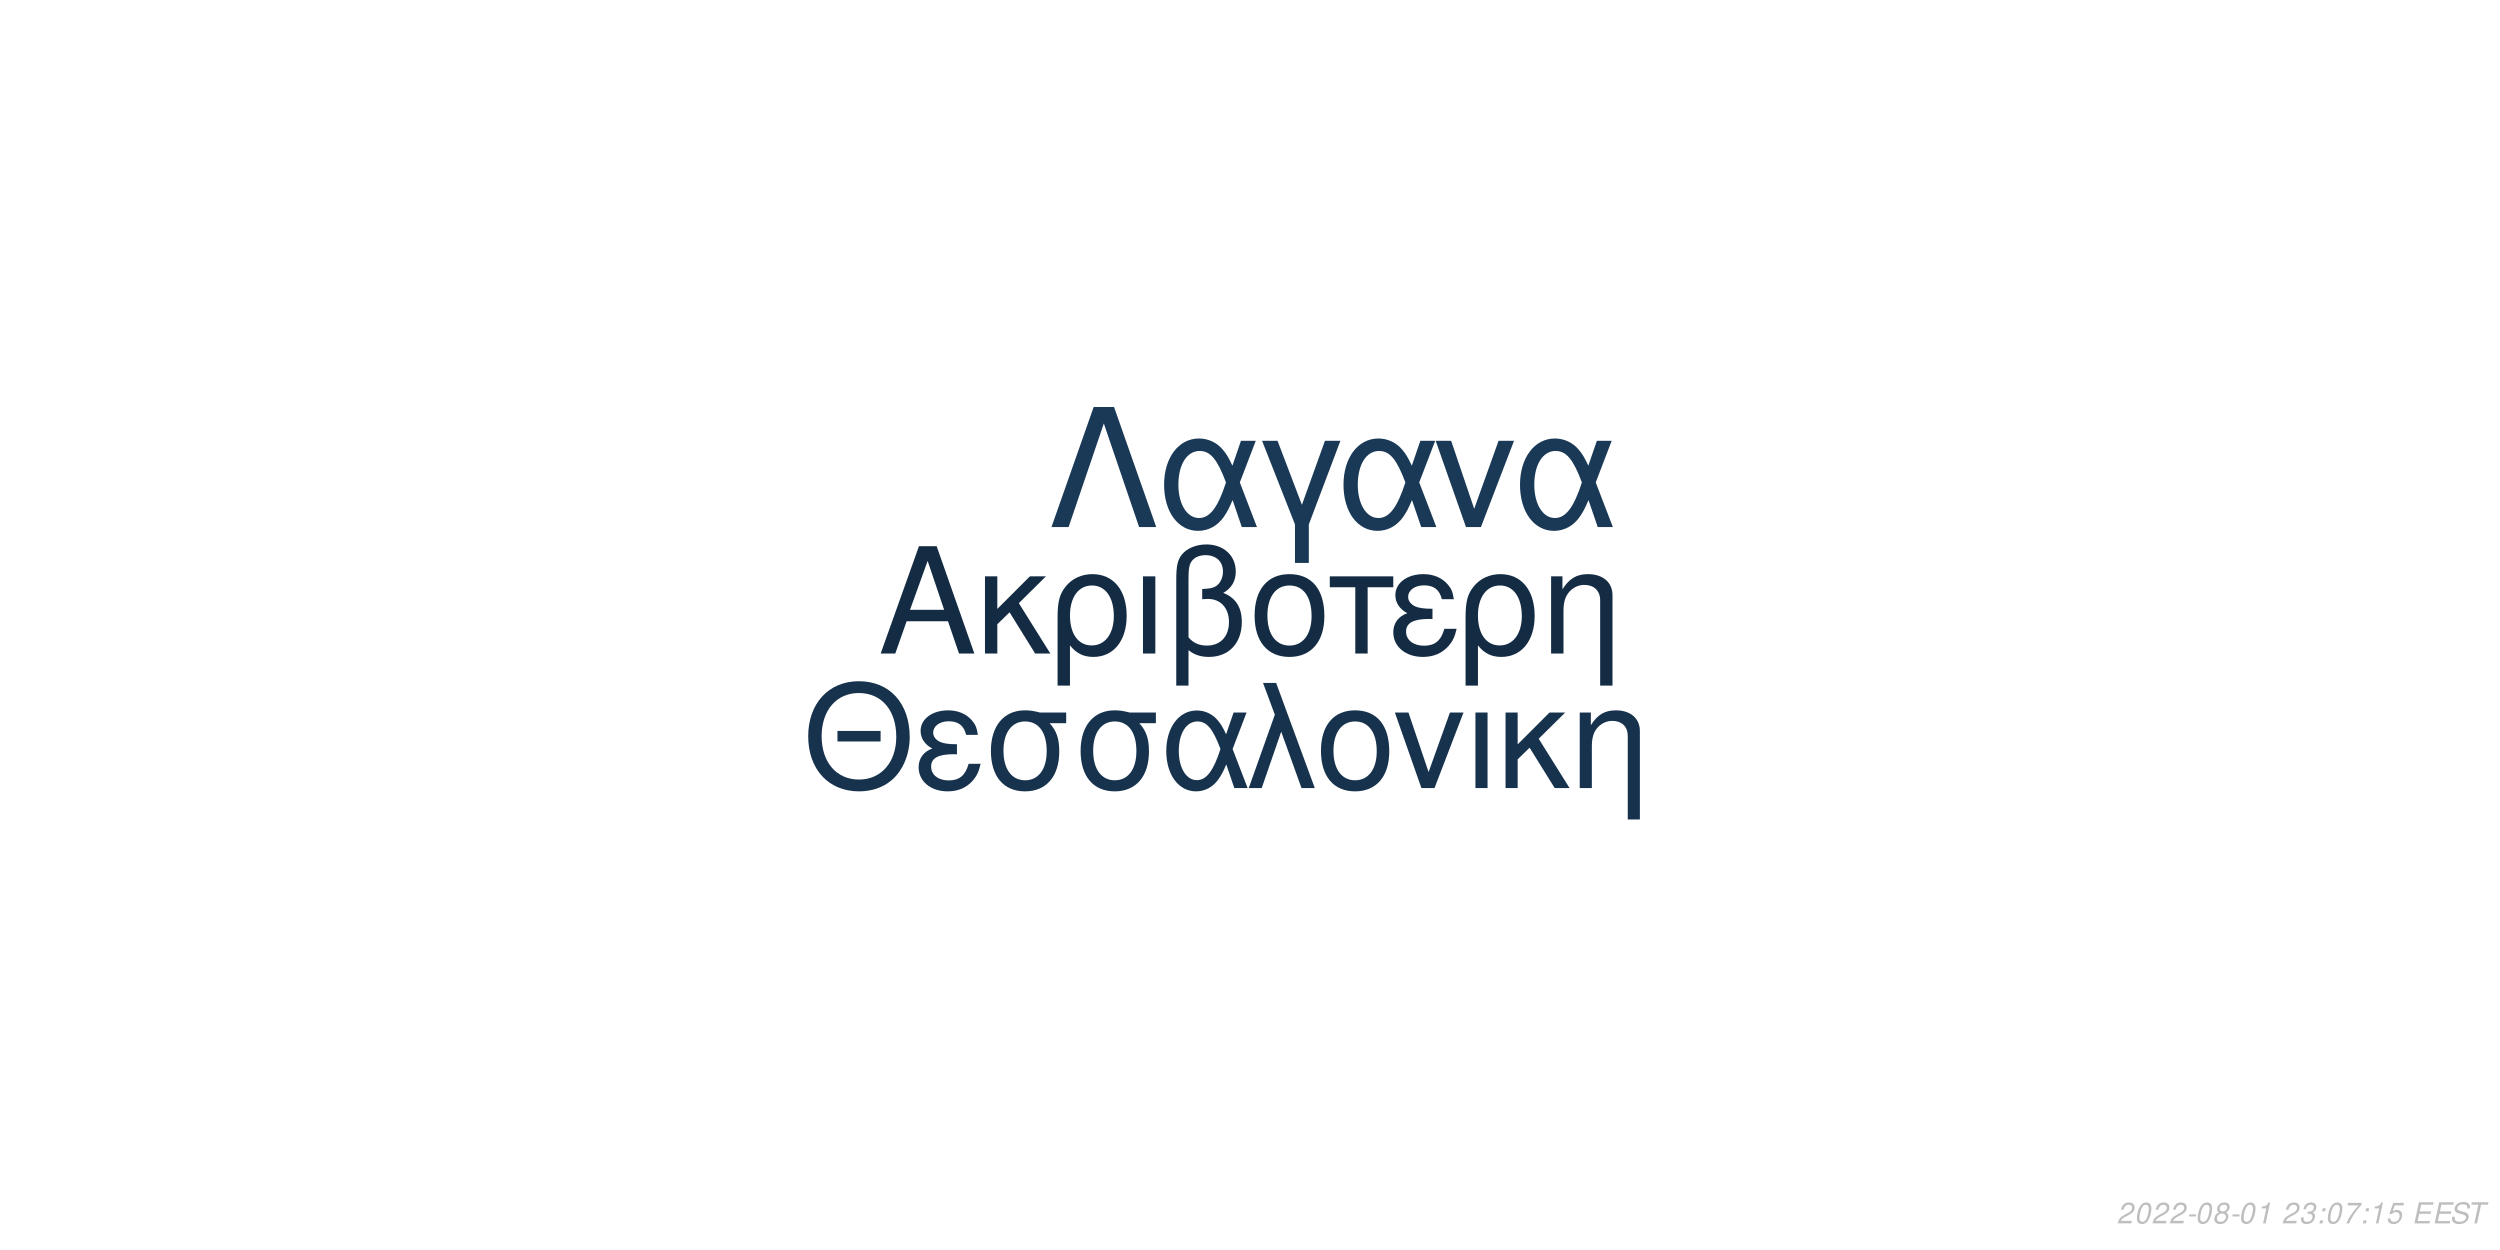
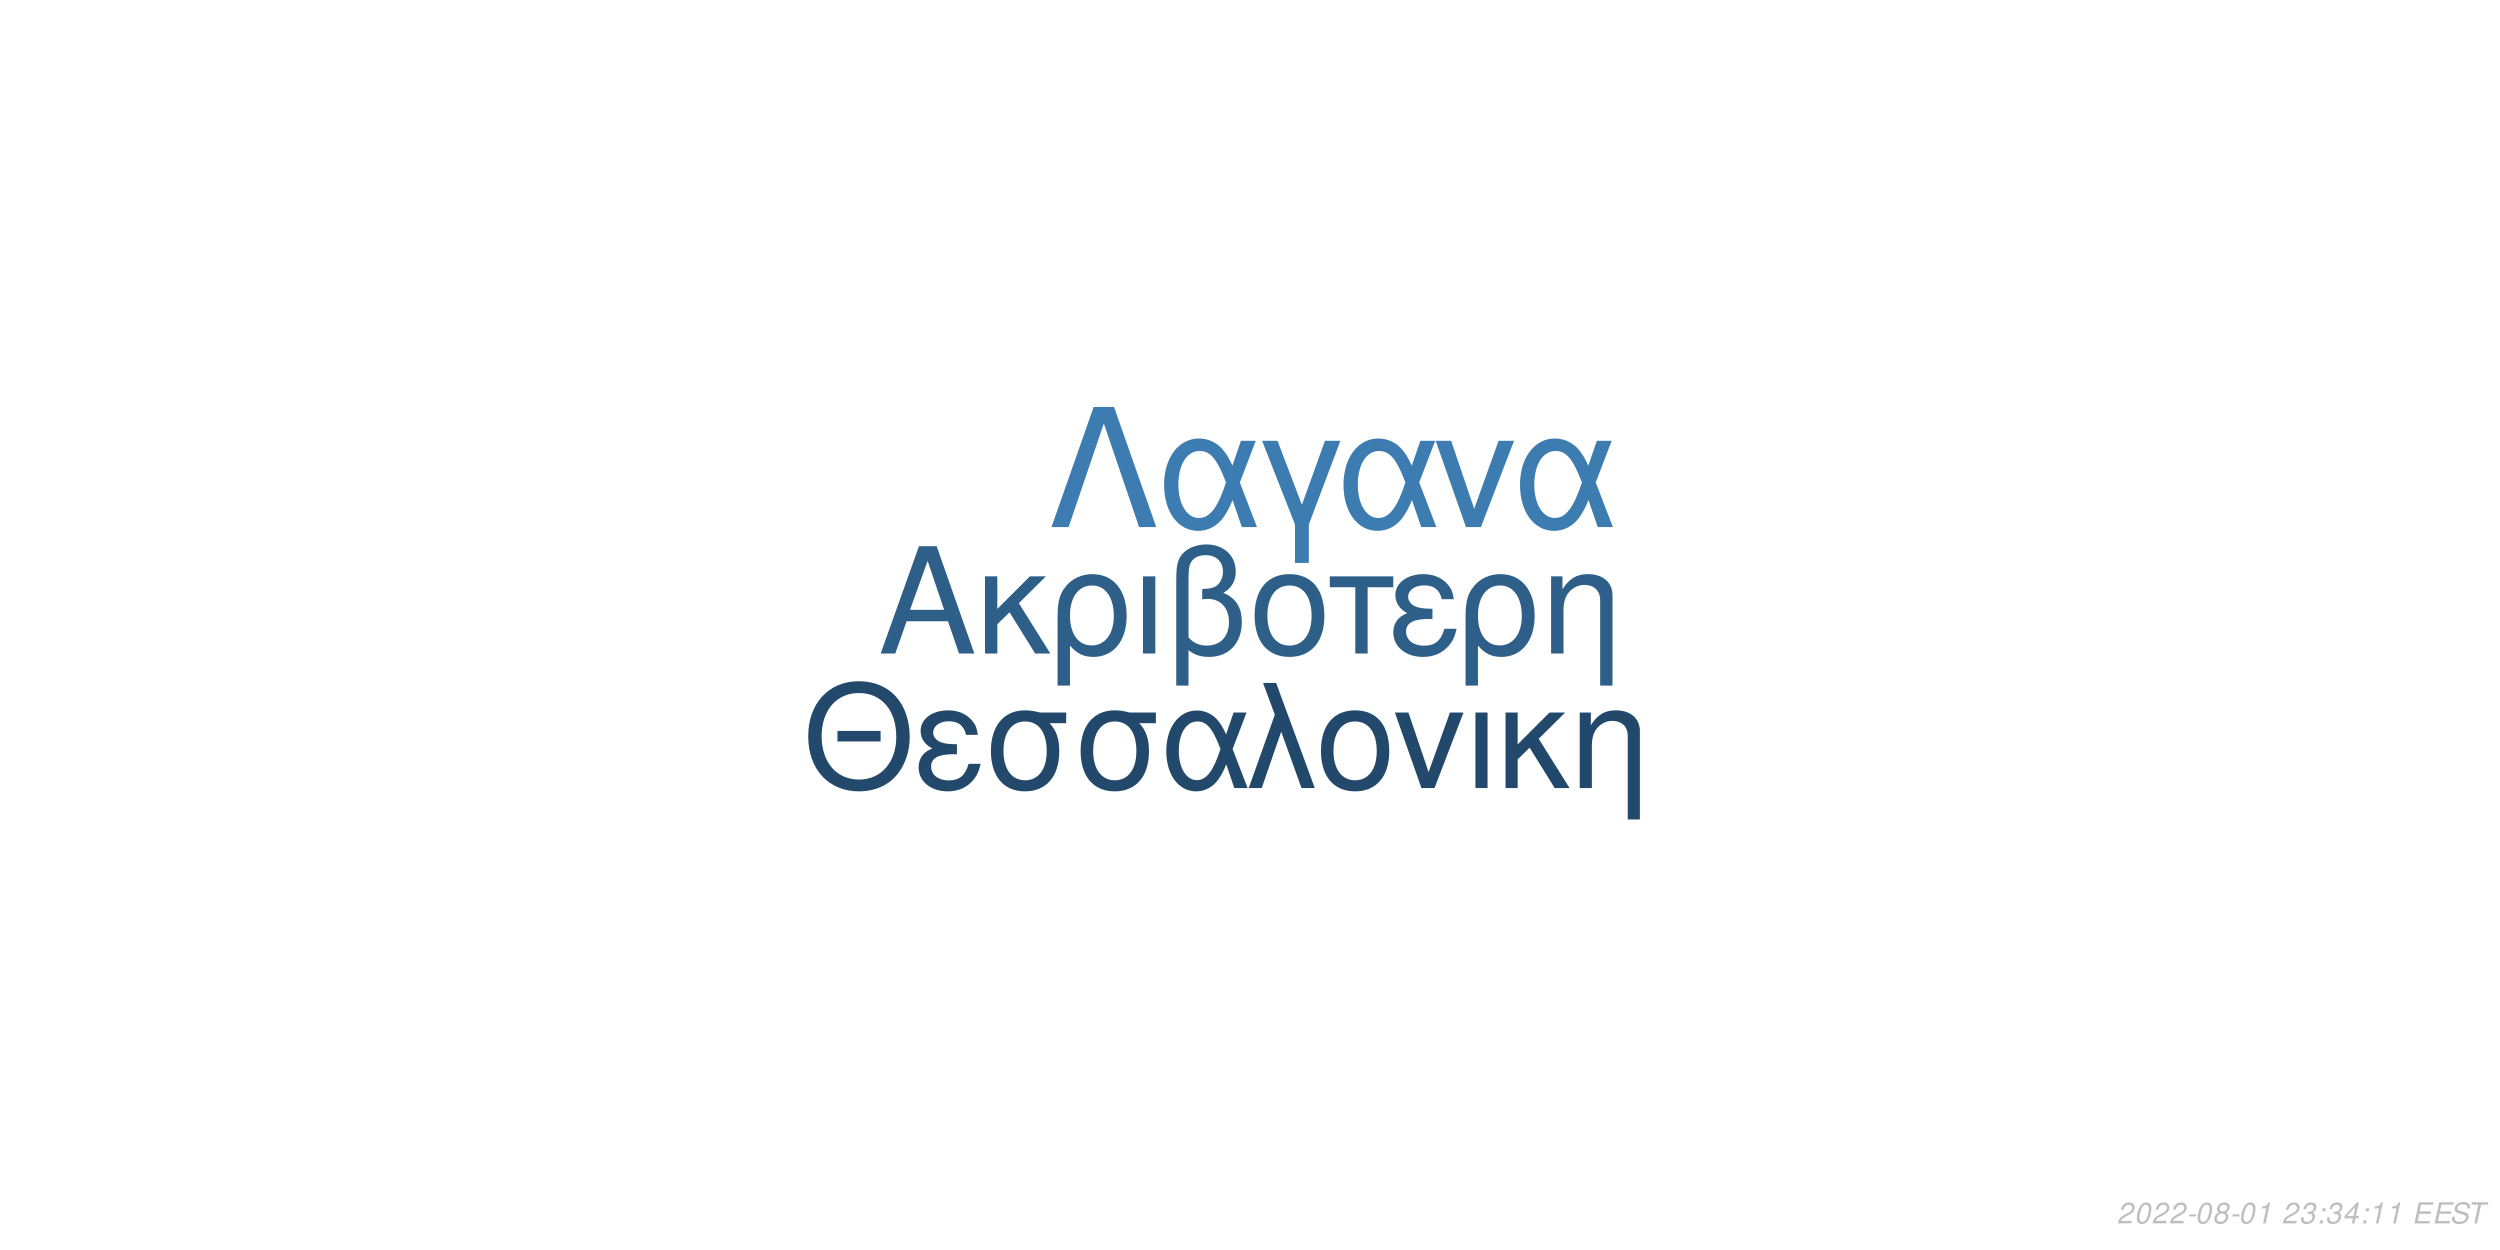
<svg xmlns="http://www.w3.org/2000/svg" xmlns:xlink="http://www.w3.org/1999/xlink" width="864pt" height="432pt" viewBox="0 0 864 432" version="1.1">
  <defs>
    <g>
      <symbol overflow="visible" id="glyph0-0">
        <path style="stroke:none;" d="" />
      </symbol>
      <symbol overflow="visible" id="glyph0-1">
        <path style="stroke:none;" d="M 24.125 -11.141 L 27.938 0 L 33.234 0 L 20.203 -37.094 L 14.094 -37.094 L 0.859 0 L 5.906 0 L 9.828 -11.141 Z M 22.797 -15.109 L 11 -15.109 L 17.094 -32.016 Z M 22.797 -15.109 " />
      </symbol>
      <symbol overflow="visible" id="glyph0-2">
        <path style="stroke:none;" d="M 7.172 -15.422 L 7.172 -26.672 L 2.906 -26.672 L 2.906 0 L 7.172 0 L 7.172 -10.125 L 11.406 -14.25 L 20.25 0 L 25.5 0 L 14.609 -17.406 L 23.969 -26.672 L 18.422 -26.672 Z M 7.172 -15.422 " />
      </symbol>
      <symbol overflow="visible" id="glyph0-3">
        <path style="stroke:none;" d="M 3 11.094 L 7.281 11.094 L 7.281 -2.797 C 9.516 -0.047 11.953 1.172 15.375 1.172 C 22.344 1.172 26.875 -4.422 26.875 -13.031 C 26.875 -21.891 22.297 -27.438 15.062 -27.438 C 11.297 -27.438 7.984 -25.906 5.797 -23.156 C 3.672 -20.516 3 -17.969 3 -12.359 Z M 14.906 -23.516 C 19.547 -23.516 22.438 -19.438 22.438 -12.922 C 22.438 -6.812 19.391 -2.797 14.812 -2.797 C 10.172 -2.797 7.281 -6.766 7.281 -13.125 C 7.281 -19.484 10.234 -23.516 14.906 -23.516 Z M 14.906 -23.516 " />
      </symbol>
      <symbol overflow="visible" id="glyph0-4">
        <path style="stroke:none;" d="M 3.516 0 L 7.781 0 L 7.781 -26.672 L 3.516 -26.672 Z M 3.516 0 " />
      </symbol>
      <symbol overflow="visible" id="glyph0-5">
        <path style="stroke:none;" d="M 4.016 11.094 L 8.25 11.094 L 8.25 -1.172 C 10.172 0.406 12.422 1.172 15.312 1.172 C 22.188 1.172 26.672 -3.609 26.672 -10.891 C 26.672 -15.984 24.578 -19.234 20.25 -20.969 C 23.109 -22.547 24.578 -25.031 24.578 -28.344 C 24.578 -33.844 20.406 -37.703 14.453 -37.703 C 10.938 -37.703 7.734 -36.391 6 -34.25 C 4.484 -32.422 4.016 -30.328 4.016 -25.391 Z M 8.25 -25.656 C 8.25 -29.359 8.5 -30.844 9.469 -32.062 C 10.375 -33.281 12.156 -34 14.094 -34 C 17.812 -34 20.156 -31.812 20.156 -28.297 C 20.156 -25.953 18.984 -23.812 17.297 -23.047 C 16.281 -22.547 15.469 -22.438 12.984 -22.297 L 12.984 -18.781 C 13.734 -18.828 14.344 -18.875 14.969 -18.875 C 19.344 -18.875 22.234 -15.719 22.234 -10.891 C 22.234 -5.906 19.281 -2.75 14.656 -2.75 C 11.953 -2.75 9.922 -3.609 8.25 -5.594 Z M 8.25 -25.656 " />
      </symbol>
      <symbol overflow="visible" id="glyph0-6">
        <path style="stroke:none;" d="M 14.094 -27.438 C 6.562 -27.438 2.094 -22.094 2.094 -13.125 C 2.094 -4.125 6.562 1.172 14.141 1.172 C 21.672 1.172 26.203 -4.172 26.203 -12.922 C 26.203 -22.188 21.828 -27.438 14.094 -27.438 Z M 14.141 -23.516 C 18.938 -23.516 21.781 -19.594 21.781 -12.984 C 21.781 -6.672 18.828 -2.75 14.141 -2.75 C 9.422 -2.75 6.516 -6.672 6.516 -13.125 C 6.516 -19.594 9.422 -23.516 14.141 -23.516 Z M 14.141 -23.516 " />
      </symbol>
      <symbol overflow="visible" id="glyph0-7">
        <path style="stroke:none;" d="M 7.891 0 L 12.156 0 L 12.156 -22.906 L 21.016 -22.906 L 21.016 -26.672 L -0.922 -26.672 L -0.922 -22.906 L 7.891 -22.906 Z M 7.891 0 " />
      </symbol>
      <symbol overflow="visible" id="glyph0-8">
        <path style="stroke:none;" d="M 14.562 -15.469 C 11.344 -15.469 9.562 -15.781 8.297 -16.438 C 6.922 -17.203 6.156 -18.328 6.156 -19.547 C 6.156 -21.891 8.453 -23.562 11.656 -23.562 C 15.062 -23.562 16.953 -22.094 17.812 -18.781 L 21.938 -18.781 C 21.578 -21.266 21.062 -22.5 19.797 -23.922 C 17.812 -26.203 14.906 -27.438 11.453 -27.438 C 5.797 -27.438 1.734 -24.375 1.734 -20.203 C 1.734 -17.609 3.156 -15.375 5.859 -13.938 C 2.797 -12.875 1.016 -10.484 1.016 -7.328 C 1.016 -2.391 5.297 1.172 11.25 1.172 C 14.969 1.172 17.906 -0.109 20.156 -2.641 C 21.578 -4.328 22.297 -5.797 22.906 -8.547 L 18.672 -8.547 C 17.5 -4.422 15.422 -2.703 11.609 -2.703 C 7.938 -2.703 5.438 -4.688 5.438 -7.578 C 5.438 -10.578 7.938 -11.953 13.484 -11.953 C 13.641 -11.953 14.094 -11.953 14.562 -11.906 Z M 14.562 -15.469 " />
      </symbol>
      <symbol overflow="visible" id="glyph0-9">
        <path style="stroke:none;" d="M 3.562 -26.672 L 3.562 0 L 7.844 0 L 7.844 -14.703 C 7.844 -17.906 8.5 -19.891 10.031 -21.531 C 11.406 -22.953 13.188 -23.719 15.062 -23.719 C 18.375 -23.719 20.516 -21.672 20.516 -18.469 L 20.516 11.094 L 24.781 11.094 L 24.781 -20.156 C 24.781 -24.578 21.469 -27.438 16.328 -27.438 C 12.359 -27.438 9.828 -25.906 7.484 -22.188 L 7.484 -26.672 Z M 3.562 -26.672 " />
      </symbol>
      <symbol overflow="visible" id="glyph1-0">
        <path style="stroke:none;" d="" />
      </symbol>
      <symbol overflow="visible" id="glyph1-1">
        <path style="stroke:none;" d="M 26.859 -19.734 L 11.953 -19.734 L 11.953 -16.094 L 26.859 -16.094 Z M 19.328 -36.922 C 8.922 -36.922 1.844 -29.25 1.844 -17.891 C 1.844 -6.484 8.875 1.141 19.391 1.141 C 23.812 1.141 27.703 -0.203 30.641 -2.688 C 34.578 -6.031 36.922 -11.656 36.922 -17.594 C 36.922 -29.297 30 -36.922 19.328 -36.922 Z M 19.328 -32.844 C 27.203 -32.844 32.281 -26.906 32.281 -17.688 C 32.281 -8.922 27.062 -2.938 19.391 -2.938 C 11.609 -2.938 6.484 -8.922 6.484 -17.891 C 6.484 -26.859 11.609 -32.844 19.328 -32.844 Z M 19.328 -32.844 " />
      </symbol>
      <symbol overflow="visible" id="glyph1-2">
        <path style="stroke:none;" d="M 14.25 -15.141 C 11.109 -15.141 9.375 -15.453 8.125 -16.094 C 6.781 -16.844 6.031 -17.938 6.031 -19.141 C 6.031 -21.422 8.266 -23.078 11.406 -23.078 C 14.75 -23.078 16.594 -21.625 17.438 -18.391 L 21.469 -18.391 C 21.125 -20.828 20.625 -22.031 19.391 -23.422 C 17.438 -25.656 14.594 -26.859 11.219 -26.859 C 5.688 -26.859 1.688 -23.875 1.688 -19.781 C 1.688 -17.234 3.094 -15.047 5.734 -13.656 C 2.734 -12.609 1 -10.266 1 -7.172 C 1 -2.344 5.188 1.141 11.016 1.141 C 14.656 1.141 17.547 -0.094 19.734 -2.594 C 21.125 -4.234 21.828 -5.688 22.422 -8.375 L 18.281 -8.375 C 17.141 -4.328 15.094 -2.641 11.359 -2.641 C 7.766 -2.641 5.328 -4.578 5.328 -7.422 C 5.328 -10.359 7.766 -11.703 13.203 -11.703 C 13.359 -11.703 13.797 -11.703 14.25 -11.656 Z M 14.25 -15.141 " />
      </symbol>
      <symbol overflow="visible" id="glyph1-3">
        <path style="stroke:none;" d="M 29 -26.109 L 19.938 -26.109 C 17.594 -26.703 16.438 -26.859 14.703 -26.859 C 7.469 -26.859 2.984 -21.469 2.984 -12.859 C 2.984 -4.031 7.375 1.141 14.797 1.141 C 22.172 1.141 26.609 -4.078 26.609 -12.656 C 26.609 -17.047 25.656 -19.828 23.266 -22.422 L 29 -22.422 Z M 14.797 -23.016 C 19.531 -23.016 22.266 -19.234 22.266 -12.75 C 22.266 -6.531 19.438 -2.688 14.797 -2.688 C 10.172 -2.688 7.328 -6.531 7.328 -12.859 C 7.328 -19.188 10.172 -23.016 14.797 -23.016 Z M 14.797 -23.016 " />
      </symbol>
      <symbol overflow="visible" id="glyph1-4">
        <path style="stroke:none;" d="M 29.344 -26.109 L 24.859 -26.109 L 22.266 -18.578 C 21.125 -21.031 20.484 -22.125 19.328 -23.469 C 17.547 -25.609 14.906 -26.812 12.156 -26.812 C 5.984 -26.812 1.594 -20.984 1.594 -12.812 C 1.594 -4.578 5.828 1.141 11.906 1.141 C 14.953 1.141 17.734 -0.344 19.625 -3.047 C 20.672 -4.531 21.281 -5.688 22.328 -8.172 L 25.109 0 L 29.703 0 L 24.516 -13.5 Z M 20.328 -13.5 C 17.891 -5.922 15.453 -2.734 12.156 -2.734 C 8.516 -2.734 5.922 -6.922 5.922 -12.812 C 5.922 -18.938 8.516 -23.016 12.359 -23.016 C 15.594 -23.016 17.688 -20.531 20.328 -13.5 Z M 20.328 -13.5 " />
      </symbol>
      <symbol overflow="visible" id="glyph1-5">
        <path style="stroke:none;" d="M 1.094 0 L 5.578 0 L 12.312 -19.484 L 19.328 0 L 23.922 0 L 10.562 -36.328 L 6.031 -36.328 L 10.109 -25.359 Z M 1.094 0 " />
      </symbol>
      <symbol overflow="visible" id="glyph1-6">
        <path style="stroke:none;" d="M 13.797 -26.859 C 6.422 -26.859 2.047 -21.625 2.047 -12.859 C 2.047 -4.031 6.422 1.141 13.859 1.141 C 21.234 1.141 25.656 -4.078 25.656 -12.656 C 25.656 -21.719 21.375 -26.859 13.797 -26.859 Z M 13.859 -23.016 C 18.531 -23.016 21.328 -19.188 21.328 -12.703 C 21.328 -6.531 18.438 -2.688 13.859 -2.688 C 9.219 -2.688 6.375 -6.531 6.375 -12.859 C 6.375 -19.188 9.219 -23.016 13.859 -23.016 Z M 13.859 -23.016 " />
      </symbol>
      <symbol overflow="visible" id="glyph1-7">
        <path style="stroke:none;" d="M 14.297 0 L 24.312 -26.109 L 19.625 -26.109 L 12.25 -5.531 L 5.281 -26.109 L 0.594 -26.109 L 9.766 0 Z M 14.297 0 " />
      </symbol>
      <symbol overflow="visible" id="glyph1-8">
        <path style="stroke:none;" d="M 3.438 0 L 7.625 0 L 7.625 -26.109 L 3.438 -26.109 Z M 3.438 0 " />
      </symbol>
      <symbol overflow="visible" id="glyph1-9">
        <path style="stroke:none;" d="M 7.031 -15.094 L 7.031 -26.109 L 2.844 -26.109 L 2.844 0 L 7.031 0 L 7.031 -9.922 L 11.156 -13.953 L 19.828 0 L 24.969 0 L 14.297 -17.047 L 23.469 -26.109 L 18.031 -26.109 Z M 7.031 -15.094 " />
      </symbol>
      <symbol overflow="visible" id="glyph1-10">
        <path style="stroke:none;" d="M 3.484 -26.109 L 3.484 0 L 7.672 0 L 7.672 -14.406 C 7.672 -17.547 8.328 -19.484 9.812 -21.078 C 11.156 -22.469 12.906 -23.219 14.75 -23.219 C 17.984 -23.219 20.078 -21.234 20.078 -18.094 L 20.078 10.859 L 24.266 10.859 L 24.266 -19.734 C 24.266 -24.062 21.031 -26.859 16 -26.859 C 12.109 -26.859 9.609 -25.359 7.328 -21.719 L 7.328 -26.109 Z M 3.484 -26.109 " />
      </symbol>
      <symbol overflow="visible" id="glyph2-0">
        <path style="stroke:none;" d="" />
      </symbol>
      <symbol overflow="visible" id="glyph2-1">
        <path style="stroke:none;" d="M 22.531 -41.484 L 15.484 -41.484 L 0.906 0 L 6.828 0 L 19 -35.797 L 31.188 0 L 37.109 0 Z M 22.531 -41.484 " />
      </symbol>
      <symbol overflow="visible" id="glyph2-2">
        <path style="stroke:none;" d="M 33.516 -29.812 L 28.391 -29.812 L 25.438 -21.219 C 24.125 -24.016 23.391 -25.266 22.078 -26.797 C 20.031 -29.25 17.016 -30.609 13.891 -30.609 C 6.828 -30.609 1.828 -23.953 1.828 -14.625 C 1.828 -5.234 6.656 1.312 13.594 1.312 C 17.078 1.312 20.266 -0.391 22.422 -3.469 C 23.609 -5.172 24.297 -6.484 25.5 -9.328 L 28.688 0 L 33.922 0 L 28 -15.422 Z M 23.219 -15.422 C 20.422 -6.766 17.641 -3.125 13.891 -3.125 C 9.734 -3.125 6.766 -7.906 6.766 -14.625 C 6.766 -21.625 9.734 -26.297 14.109 -26.297 C 17.812 -26.297 20.203 -23.453 23.219 -15.422 Z M 23.219 -15.422 " />
      </symbol>
      <symbol overflow="visible" id="glyph2-3">
        <path style="stroke:none;" d="M 12.062 12.406 L 16.844 12.406 L 16.844 -0.906 L 27.766 -29.812 L 22.422 -29.812 L 14.453 -7.688 L 6.031 -29.812 L 0.688 -29.812 L 12.062 -0.906 Z M 12.062 12.406 " />
      </symbol>
      <symbol overflow="visible" id="glyph2-4">
        <path style="stroke:none;" d="M 16.328 0 L 27.766 -29.812 L 22.422 -29.812 L 14 -6.312 L 6.031 -29.812 L 0.688 -29.812 L 11.156 0 Z M 16.328 0 " />
      </symbol>
      <symbol overflow="visible" id="glyph3-0">
        <path style="stroke:none;" d="" />
      </symbol>
      <symbol overflow="visible" id="glyph3-1">
        <path style="stroke:none;" d="M 5.234 -0.875 L 1.469 -0.875 C 1.641 -1.375 2.203 -1.891 3.109 -2.344 L 4.234 -2.938 C 5.562 -3.625 6.219 -4.469 6.219 -5.484 C 6.219 -5.938 6.062 -6.359 5.797 -6.656 C 5.469 -7.047 4.984 -7.234 4.312 -7.234 C 2.766 -7.234 1.891 -6.453 1.484 -4.734 L 2.375 -4.734 C 2.484 -5.188 2.609 -5.484 2.797 -5.75 C 3.094 -6.203 3.609 -6.453 4.188 -6.453 C 4.891 -6.453 5.344 -6.031 5.344 -5.375 C 5.344 -4.703 4.859 -4.094 4.016 -3.656 L 2.984 -3.125 C 1.234 -2.188 0.797 -1.656 0.344 -0.016 L 5.047 -0.016 Z M 5.234 -0.875 " />
      </symbol>
      <symbol overflow="visible" id="glyph3-2">
        <path style="stroke:none;" d="M 4.203 -7.234 C 3.375 -7.234 2.688 -6.812 2.125 -5.984 C 1.484 -5.047 0.984 -3.188 0.984 -1.734 C 0.984 -1.109 1.172 -0.562 1.484 -0.266 C 1.797 0.047 2.281 0.234 2.766 0.234 C 3.625 0.234 4.281 -0.156 4.859 -1.016 C 5.516 -1.953 6 -3.797 6 -5.266 C 6 -6.5 5.328 -7.234 4.203 -7.234 Z M 4.094 -6.453 C 4.734 -6.453 5.125 -5.984 5.125 -5.156 C 5.125 -4.203 4.781 -2.625 4.406 -1.812 C 3.984 -0.938 3.516 -0.547 2.875 -0.547 C 2.25 -0.547 1.875 -1.031 1.875 -1.828 C 1.875 -2.797 2.203 -4.344 2.594 -5.203 C 2.984 -6.047 3.453 -6.453 4.094 -6.453 Z M 4.094 -6.453 " />
      </symbol>
      <symbol overflow="visible" id="glyph3-3">
        <path style="stroke:none;" d="M 3.516 -3.125 L 1.125 -3.125 L 0.969 -2.406 L 3.359 -2.406 Z M 3.516 -3.125 " />
      </symbol>
      <symbol overflow="visible" id="glyph3-4">
        <path style="stroke:none;" d="M 4.766 -3.797 C 5.078 -3.969 5.234 -4.078 5.438 -4.234 C 5.812 -4.594 6.062 -5.172 6.062 -5.734 C 6.062 -6.625 5.344 -7.234 4.266 -7.234 C 2.812 -7.234 1.703 -6.219 1.703 -4.875 C 1.703 -4.406 1.875 -4.125 2.359 -3.812 C 1.297 -3.312 0.75 -2.516 0.75 -1.469 C 0.75 -0.438 1.547 0.234 2.812 0.234 C 3.656 0.234 4.359 -0.094 4.938 -0.734 C 5.359 -1.234 5.609 -1.859 5.609 -2.438 C 5.609 -3.047 5.312 -3.516 4.766 -3.797 Z M 4.109 -6.453 C 4.797 -6.453 5.188 -6.125 5.188 -5.578 C 5.188 -5.266 5.062 -4.922 4.859 -4.672 C 4.562 -4.312 4.188 -4.156 3.656 -4.156 C 2.984 -4.156 2.594 -4.453 2.594 -4.984 C 2.594 -5.859 3.203 -6.453 4.109 -6.453 Z M 3.453 -3.406 C 4.234 -3.406 4.734 -2.984 4.734 -2.312 C 4.734 -1.312 3.922 -0.547 2.875 -0.547 C 2.125 -0.547 1.625 -0.969 1.625 -1.625 C 1.625 -2.609 2.438 -3.406 3.453 -3.406 Z M 3.453 -3.406 " />
      </symbol>
      <symbol overflow="visible" id="glyph3-5">
        <path style="stroke:none;" d="M 3.703 -5.188 L 2.594 0 L 3.469 0 L 5.016 -7.234 L 4.438 -7.234 C 3.906 -6.156 3.688 -6.016 2.234 -5.812 L 2.109 -5.188 Z M 3.703 -5.188 " />
      </symbol>
      <symbol overflow="visible" id="glyph3-6">
        <path style="stroke:none;" d="" />
      </symbol>
      <symbol overflow="visible" id="glyph3-7">
        <path style="stroke:none;" d="M 2.922 -3.312 C 3.125 -3.344 3.234 -3.344 3.375 -3.344 C 4.203 -3.344 4.688 -3 4.688 -2.406 C 4.688 -1.312 3.906 -0.547 2.781 -0.547 C 2.047 -0.547 1.594 -0.938 1.594 -1.562 C 1.594 -1.719 1.609 -1.844 1.656 -2.094 L 0.766 -2.094 C 0.734 -1.797 0.719 -1.641 0.719 -1.469 C 0.719 -0.375 1.406 0.234 2.641 0.234 C 3.547 0.234 4.297 -0.078 4.812 -0.656 C 5.266 -1.156 5.562 -1.875 5.562 -2.547 C 5.562 -3.125 5.344 -3.453 4.797 -3.734 C 5.641 -4.234 6.016 -4.844 6.016 -5.734 C 6.016 -6.656 5.312 -7.234 4.203 -7.234 C 3.375 -7.234 2.672 -6.938 2.188 -6.375 C 1.891 -6.031 1.703 -5.641 1.516 -4.906 L 2.391 -4.906 C 2.5 -5.359 2.594 -5.594 2.734 -5.812 C 3.047 -6.234 3.516 -6.453 4.078 -6.453 C 4.734 -6.453 5.141 -6.125 5.141 -5.578 C 5.141 -5.188 5.016 -4.797 4.797 -4.547 C 4.516 -4.234 4 -4.062 3.266 -4.062 L 3.078 -4.062 Z M 2.922 -3.312 " />
      </symbol>
      <symbol overflow="visible" id="glyph3-8">
        <path style="stroke:none;" d="M 2.359 -1.031 L 1.312 -1.031 L 1.094 0 L 2.141 0 Z M 3.266 -5.234 L 2.219 -5.234 L 2 -4.203 L 3.047 -4.203 Z M 3.266 -5.234 " />
      </symbol>
      <symbol overflow="visible" id="glyph3-9">
-         <path style="stroke:none;" d="M 6.703 -7.094 L 1.953 -7.094 L 1.766 -6.219 L 5.594 -6.219 C 3.344 -3.688 2.266 -2.109 1.375 0 L 2.344 0 C 3.031 -1.906 4.828 -4.594 6.547 -6.281 Z M 6.703 -7.094 " />
+         <path style="stroke:none;" d="M 3.625 -1.75 L 3.266 0 L 4.141 0 L 4.516 -1.75 L 5.562 -1.75 L 5.734 -2.531 L 4.688 -2.531 L 5.688 -7.234 L 5.016 -7.234 L 0.844 -2.672 L 0.641 -1.75 Z M 3.797 -2.531 L 1.594 -2.531 L 4.469 -5.703 Z M 3.797 -2.531 " />
      </symbol>
      <symbol overflow="visible" id="glyph3-10">
-         <path style="stroke:none;" d="M 6.297 -7.094 L 2.594 -7.094 L 1.234 -3.234 L 2.047 -3.234 C 2.656 -3.766 2.938 -3.906 3.531 -3.906 C 4.328 -3.906 4.797 -3.453 4.797 -2.688 C 4.797 -1.438 3.969 -0.547 2.828 -0.547 C 2.031 -0.547 1.609 -0.938 1.578 -1.734 L 0.703 -1.734 L 0.703 -1.516 C 0.703 -0.938 0.844 -0.547 1.188 -0.266 C 1.562 0.062 2.078 0.234 2.703 0.234 C 3.656 0.234 4.391 -0.156 4.984 -0.922 C 5.422 -1.5 5.672 -2.234 5.672 -2.953 C 5.672 -4 4.938 -4.672 3.812 -4.672 C 3.328 -4.672 2.906 -4.547 2.406 -4.234 L 3.109 -6.219 L 6.109 -6.219 Z M 6.297 -7.094 " />
+         <path style="stroke:none;" d="M 2.547 -3.312 L 6.5 -3.312 L 6.688 -4.141 L 2.719 -4.141 L 3.219 -6.469 L 7.344 -6.469 L 7.516 -7.297 L 2.453 -7.297 L 0.906 0 L 6.125 0 L 6.297 -0.812 L 2.016 -0.812 Z M 2.547 -3.312 " />
      </symbol>
      <symbol overflow="visible" id="glyph3-11">
-         <path style="stroke:none;" d="M 2.547 -3.312 L 6.5 -3.312 L 6.688 -4.141 L 2.719 -4.141 L 3.219 -6.469 L 7.344 -6.469 L 7.516 -7.297 L 2.453 -7.297 L 0.906 0 L 6.125 0 L 6.297 -0.812 L 2.016 -0.812 Z M 2.547 -3.312 " />
+         <path style="stroke:none;" d="M 7.062 -5.156 C 7.125 -5.438 7.141 -5.562 7.141 -5.703 C 7.141 -6.156 6.938 -6.594 6.594 -6.891 C 6.188 -7.25 5.656 -7.406 4.875 -7.406 C 3.844 -7.406 3.047 -7.125 2.5 -6.562 C 2.094 -6.141 1.781 -5.438 1.781 -4.922 C 1.781 -4.297 2.219 -3.766 2.891 -3.562 L 4.594 -3.094 C 5.406 -2.859 5.734 -2.578 5.734 -2.094 C 5.734 -1.781 5.547 -1.406 5.266 -1.141 C 4.844 -0.766 4.266 -0.578 3.453 -0.578 C 2.328 -0.578 1.812 -0.984 1.812 -1.906 C 1.812 -2.047 1.812 -2.125 1.844 -2.312 L 0.984 -2.312 C 0.906 -2.062 0.891 -1.906 0.891 -1.688 C 0.891 -0.484 1.797 0.234 3.297 0.234 C 4.359 0.234 5.234 -0.062 5.812 -0.609 C 6.344 -1.078 6.688 -1.797 6.688 -2.375 C 6.688 -2.641 6.609 -2.906 6.453 -3.156 C 6.234 -3.5 5.938 -3.703 5.469 -3.828 L 3.75 -4.312 C 2.984 -4.547 2.734 -4.734 2.734 -5.188 C 2.734 -5.547 2.875 -5.844 3.188 -6.109 C 3.547 -6.438 4.031 -6.594 4.703 -6.594 C 5.266 -6.594 5.688 -6.484 5.906 -6.297 C 6.094 -6.125 6.219 -5.797 6.219 -5.516 C 6.219 -5.422 6.203 -5.344 6.188 -5.156 Z M 7.062 -5.156 " />
      </symbol>
      <symbol overflow="visible" id="glyph3-12">
-         <path style="stroke:none;" d="M 7.062 -5.156 C 7.125 -5.438 7.141 -5.562 7.141 -5.703 C 7.141 -6.156 6.938 -6.594 6.594 -6.891 C 6.188 -7.25 5.656 -7.406 4.875 -7.406 C 3.844 -7.406 3.047 -7.125 2.5 -6.562 C 2.094 -6.141 1.781 -5.438 1.781 -4.922 C 1.781 -4.297 2.219 -3.766 2.891 -3.562 L 4.594 -3.094 C 5.406 -2.859 5.734 -2.578 5.734 -2.094 C 5.734 -1.781 5.547 -1.406 5.266 -1.141 C 4.844 -0.766 4.266 -0.578 3.453 -0.578 C 2.328 -0.578 1.812 -0.984 1.812 -1.906 C 1.812 -2.047 1.812 -2.125 1.844 -2.312 L 0.984 -2.312 C 0.906 -2.062 0.891 -1.906 0.891 -1.688 C 0.891 -0.484 1.797 0.234 3.297 0.234 C 4.359 0.234 5.234 -0.062 5.812 -0.609 C 6.344 -1.078 6.688 -1.797 6.688 -2.375 C 6.688 -2.641 6.609 -2.906 6.453 -3.156 C 6.234 -3.5 5.938 -3.703 5.469 -3.828 L 3.75 -4.312 C 2.984 -4.547 2.734 -4.734 2.734 -5.188 C 2.734 -5.547 2.875 -5.844 3.188 -6.109 C 3.547 -6.438 4.031 -6.594 4.703 -6.594 C 5.266 -6.594 5.688 -6.484 5.906 -6.297 C 6.094 -6.125 6.219 -5.797 6.219 -5.516 C 6.219 -5.422 6.203 -5.344 6.188 -5.156 Z M 7.062 -5.156 " />
-       </symbol>
-       <symbol overflow="visible" id="glyph3-13">
        <path style="stroke:none;" d="M 4.938 -6.469 L 7.312 -6.469 L 7.484 -7.297 L 1.75 -7.297 L 1.578 -6.469 L 3.984 -6.469 L 2.609 0 L 3.547 0 Z M 4.938 -6.469 " />
      </symbol>
    </g>
  </defs>
  <g id="surface1">
    <rect x="0" y="0" width="864" height="432" style="fill:rgb(100%,100%,100%);fill-opacity:1;stroke:none;" />
-     <g style="fill:rgb(7.451%,16.863%,26.275%);fill-opacity:1;">
+     <g style="fill:rgb(17.647%,37.255%,53.725%);fill-opacity:1;">
      <use xlink:href="#glyph0-1" x="303.5" y="225.861" />
      <use xlink:href="#glyph0-2" x="337.5" y="225.861" />
      <use xlink:href="#glyph0-3" x="362.5" y="225.861" />
      <use xlink:href="#glyph0-4" x="391.5" y="225.861" />
      <use xlink:href="#glyph0-5" x="402.5" y="225.861" />
      <use xlink:href="#glyph0-6" x="431.5" y="225.861" />
      <use xlink:href="#glyph0-7" x="460.5" y="225.861" />
      <use xlink:href="#glyph0-8" x="480.5" y="225.861" />
      <use xlink:href="#glyph0-3" x="503.5" y="225.861" />
      <use xlink:href="#glyph0-9" x="532.5" y="225.861" />
    </g>
-     <g style="fill:rgb(9.02%,19.608%,30.196%);fill-opacity:1;">
+     <g style="fill:rgb(13.333%,28.627%,41.961%);fill-opacity:1;">
      <use xlink:href="#glyph1-1" x="277.473" y="272.354" />
      <use xlink:href="#glyph1-2" x="316.473" y="272.354" />
      <use xlink:href="#glyph1-3" x="339.473" y="272.354" />
      <use xlink:href="#glyph1-3" x="370.473" y="272.354" />
      <use xlink:href="#glyph1-4" x="401.473" y="272.354" />
      <use xlink:href="#glyph1-5" x="430.473" y="272.354" />
      <use xlink:href="#glyph1-6" x="454.473" y="272.354" />
      <use xlink:href="#glyph1-7" x="481.473" y="272.354" />
      <use xlink:href="#glyph1-8" x="506.473" y="272.354" />
      <use xlink:href="#glyph1-9" x="517.473" y="272.354" />
      <use xlink:href="#glyph1-10" x="542.473" y="272.354" />
    </g>
-     <g style="fill:rgb(10.196%,22.353%,33.725%);fill-opacity:1;">
+     <g style="fill:rgb(23.529%,48.627%,69.02%);fill-opacity:1;">
      <use xlink:href="#glyph2-1" x="362.484" y="182.152" />
      <use xlink:href="#glyph2-2" x="400.484" y="182.152" />
      <use xlink:href="#glyph2-3" x="435.484" y="182.152" />
      <use xlink:href="#glyph2-2" x="462.484" y="182.152" />
      <use xlink:href="#glyph2-4" x="495.484" y="182.152" />
      <use xlink:href="#glyph2-2" x="523.484" y="182.152" />
    </g>
    <g style="fill:rgb(74.51%,74.51%,74.51%);fill-opacity:1;">
      <use xlink:href="#glyph3-1" x="731.52" y="422.81" />
      <use xlink:href="#glyph3-2" x="737.52" y="422.81" />
      <use xlink:href="#glyph3-1" x="743.52" y="422.81" />
      <use xlink:href="#glyph3-1" x="749.52" y="422.81" />
      <use xlink:href="#glyph3-3" x="755.52" y="422.81" />
      <use xlink:href="#glyph3-2" x="758.52" y="422.81" />
      <use xlink:href="#glyph3-4" x="764.52" y="422.81" />
      <use xlink:href="#glyph3-3" x="770.52" y="422.81" />
      <use xlink:href="#glyph3-2" x="773.52" y="422.81" />
      <use xlink:href="#glyph3-5" x="779.52" y="422.81" />
      <use xlink:href="#glyph3-6" x="785.52" y="422.81" />
      <use xlink:href="#glyph3-1" x="788.52" y="422.81" />
      <use xlink:href="#glyph3-7" x="794.52" y="422.81" />
      <use xlink:href="#glyph3-8" x="800.52" y="422.81" />
-       <use xlink:href="#glyph3-2" x="803.52" y="422.81" />
+       <use xlink:href="#glyph3-7" x="803.52" y="422.81" />
      <use xlink:href="#glyph3-9" x="809.52" y="422.81" />
      <use xlink:href="#glyph3-8" x="815.52" y="422.81" />
      <use xlink:href="#glyph3-5" x="818.52" y="422.81" />
-       <use xlink:href="#glyph3-10" x="824.52" y="422.81" />
+       <use xlink:href="#glyph3-5" x="824.52" y="422.81" />
      <use xlink:href="#glyph3-6" x="830.52" y="422.81" />
-       <use xlink:href="#glyph3-11" x="833.52" y="422.81" />
-       <use xlink:href="#glyph3-11" x="840.52" y="422.81" />
-       <use xlink:href="#glyph3-12" x="846.52" y="422.81" />
-       <use xlink:href="#glyph3-13" x="852.52" y="422.81" />
+       <use xlink:href="#glyph3-10" x="833.52" y="422.81" />
+       <use xlink:href="#glyph3-10" x="840.52" y="422.81" />
+       <use xlink:href="#glyph3-11" x="846.52" y="422.81" />
+       <use xlink:href="#glyph3-12" x="852.52" y="422.81" />
    </g>
  </g>
</svg>
